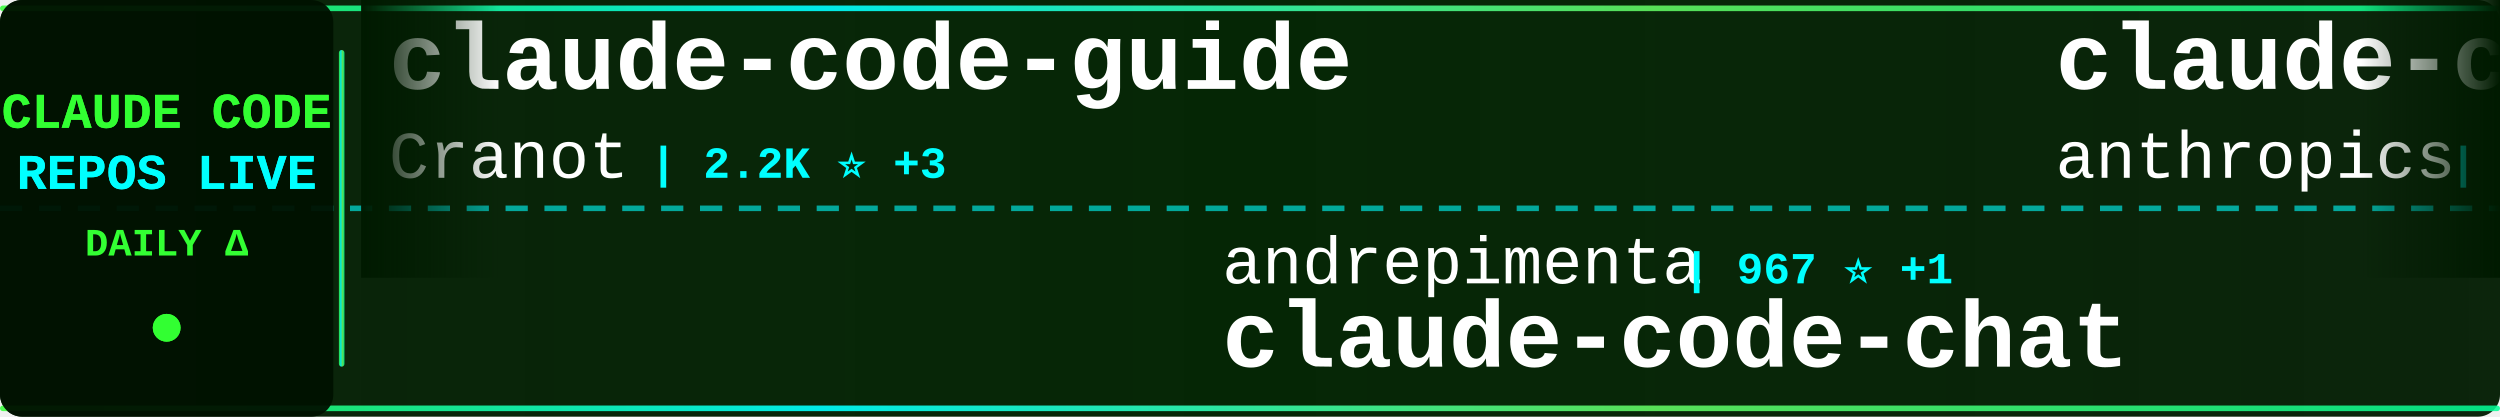
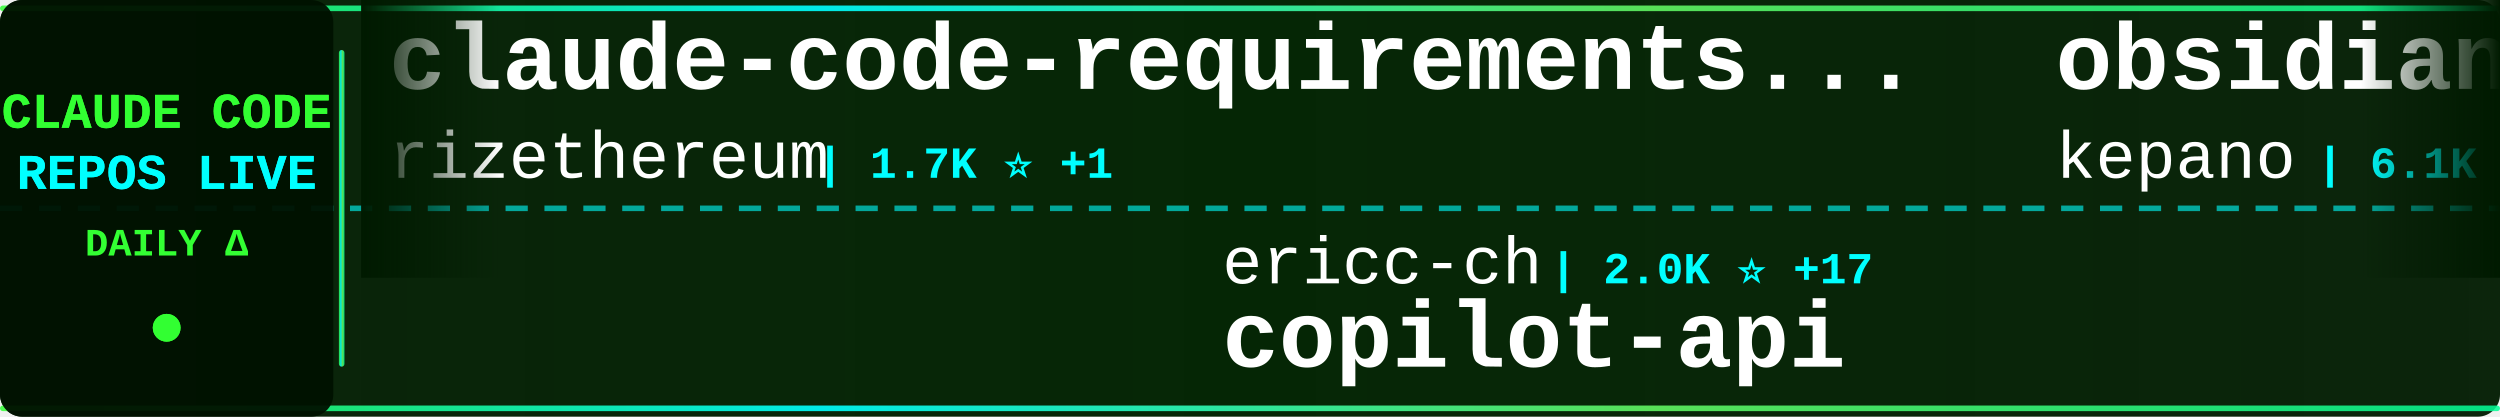
<svg xmlns="http://www.w3.org/2000/svg" width="900" height="150">
  <defs>
    <linearGradient id="tickerBg" x1="0%" y1="0%" x2="100%" y2="0%">
      <stop offset="0%" style="stop-color:#001a00;stop-opacity:0.95" />
      <stop offset="50%" style="stop-color:#002200;stop-opacity:0.98" />
      <stop offset="100%" style="stop-color:#001a00;stop-opacity:0.95" />
    </linearGradient>
    <linearGradient id="borderGrad" x1="0%" y1="0%" x2="100%" y2="0%">
      <stop offset="0%" style="stop-color:#33ff33;stop-opacity:0.85">
        <animate attributeName="stop-opacity" values="0.85;1;0.85" dur="2s" repeatCount="indefinite" />
      </stop>
      <stop offset="33%" style="stop-color:#00ffff;stop-opacity:0.9">
        <animate attributeName="stop-opacity" values="0.9;1;0.9" dur="2.2s" repeatCount="indefinite" />
      </stop>
      <stop offset="66%" style="stop-color:#66ff66;stop-opacity:0.85">
        <animate attributeName="stop-opacity" values="0.85;1;0.85" dur="1.8s" repeatCount="indefinite" />
      </stop>
      <stop offset="100%" style="stop-color:#00ff99;stop-opacity:0.85">
        <animate attributeName="stop-opacity" values="0.85;1;0.85" dur="2s" repeatCount="indefinite" />
      </stop>
    </linearGradient>
    <filter id="textGlow">
      <feGaussianBlur stdDeviation="0.1" result="coloredBlur" />
      <feMerge>
        <feMergeNode in="coloredBlur" />
        <feMergeNode in="SourceGraphic" />
      </feMerge>
    </filter>
    <filter id="metricGlow">
      <feGaussianBlur stdDeviation="0.2" result="coloredBlur" />
      <feMerge>
        <feMergeNode in="coloredBlur" />
        <feMergeNode in="SourceGraphic" />
      </feMerge>
    </filter>
    <linearGradient id="leftFade" x1="0%" y1="0%" x2="100%" y2="0%">
      <stop offset="0%" style="stop-color:#001a00;stop-opacity:1" />
      <stop offset="100%" style="stop-color:#001a00;stop-opacity:0" />
    </linearGradient>
    <linearGradient id="rightFade" x1="0%" y1="0%" x2="100%" y2="0%">
      <stop offset="0%" style="stop-color:#001a00;stop-opacity:0" />
      <stop offset="100%" style="stop-color:#001a00;stop-opacity:1" />
    </linearGradient>
  </defs>
  <rect width="900" height="150" fill="url(#tickerBg)" rx="8" />
  <rect x="0" y="2" width="900" height="2" fill="url(#borderGrad)" rx="1" />
  <rect x="0" y="146" width="900" height="2" fill="url(#borderGrad)" rx="1" />
  <line x1="0" y1="75" x2="900" y2="75" stroke="#00ffff" stroke-width="2" stroke-dasharray="8 6" opacity="0.6" />
  <rect x="0" y="0" width="120" height="150" fill="#001100" opacity="0.95" rx="8" />
  <text x="60" y="46" font-family="'Courier New', monospace" font-size="18" font-weight="bold" fill="#33ff33" text-anchor="middle" filter="url(#textGlow)">
    CLAUDE CODE
  </text>
  <text x="60" y="68" font-family="'Courier New', monospace" font-size="18" font-weight="bold" fill="#00ffff" text-anchor="middle" filter="url(#textGlow)">
    REPOS LIVE
  </text>
  <text x="60" y="92" font-family="'Courier New', monospace" font-size="14" font-weight="bold" fill="#33ff33" text-anchor="middle">
    DAILY Δ
  </text>
  <circle cx="60" cy="118" r="5" fill="#33ff33" filter="url(#metricGlow)">
    <animate attributeName="r" values="4;6;4" dur="1.5s" repeatCount="indefinite" />
    <animate attributeName="opacity" values="0.6;1;0.6" dur="1.5s" repeatCount="indefinite" />
  </circle>
  <rect x="122" y="18" width="2" height="114" fill="url(#borderGrad)" rx="1" />
  <clipPath id="tickerClip">
    <rect x="130" y="0" width="770" height="150" />
  </clipPath>
  <g clip-path="url(#tickerClip)">
    <g id="tickerItems">
      <animateTransform attributeName="transform" attributeType="XML" type="translate" from="0 0" to="-3000 0" dur="54s" repeatCount="indefinite" />
      <g transform="translate(0, 0)">
-         <text x="140" y="32" font-family="'Courier New', monospace" font-size="34" font-weight="bold" fill="#ffffff">claude-code-guide</text>
-         <text x="140" y="64" font-family="'Courier New', monospace" font-size="24" font-weight="normal" fill="#ffffff" opacity="1.0">Cranot</text>
-         <text x="234" y="64" font-family="'Courier New', monospace" font-size="16" font-weight="bold" fill="#00ffff"> | 2.2K ⭐ +3</text>
+         <text x="140" y="32" font-family="'Courier New', monospace" font-size="34" font-weight="bold" fill="#ffffff">claude-code-requirements...</text>
+         <text x="140" y="64" font-family="'Courier New', monospace" font-size="24" font-weight="normal" fill="#ffffff" opacity="1.0">rizethereum</text>
+         <text x="294" y="64" font-family="'Courier New', monospace" font-size="16" font-weight="bold" fill="#00ffff"> | 1.7K ⭐ +1</text>
      </g>
      <g transform="translate(300, 0)">
-         <text x="140" y="102" font-family="'Courier New', monospace" font-size="24" font-weight="normal" fill="#ffffff" opacity="1.0">andrepimenta</text>
-         <text x="306" y="102" font-family="'Courier New', monospace" font-size="16" font-weight="bold" fill="#00ffff"> | 967 ⭐ +1</text>
-         <text x="140" y="132" font-family="'Courier New', monospace" font-size="34" font-weight="bold" fill="#ffffff">claude-code-chat</text>
+         <text x="140" y="102" font-family="'Courier New', monospace" font-size="24" font-weight="normal" fill="#ffffff" opacity="1.0">ericc-ch</text>
+         <text x="258" y="102" font-family="'Courier New', monospace" font-size="16" font-weight="bold" fill="#00ffff"> | 2.0K ⭐ +17</text>
+         <text x="140" y="132" font-family="'Courier New', monospace" font-size="34" font-weight="bold" fill="#ffffff">copilot-api</text>
      </g>
      <g transform="translate(600, 0)">
-         <text x="140" y="32" font-family="'Courier New', monospace" font-size="34" font-weight="bold" fill="#ffffff">claude-code-security-rev...</text>
-         <text x="140" y="64" font-family="'Courier New', monospace" font-size="24" font-weight="normal" fill="#ffffff" opacity="1.0">anthropics</text>
-         <text x="282" y="64" font-family="'Courier New', monospace" font-size="16" font-weight="bold" fill="#00ffff"> | 2.8K ⭐ +6</text>
+         <text x="140" y="32" font-family="'Courier New', monospace" font-size="34" font-weight="bold" fill="#ffffff">obsidian-skills</text>
+         <text x="140" y="64" font-family="'Courier New', monospace" font-size="24" font-weight="normal" fill="#ffffff" opacity="1.0">kepano</text>
+         <text x="234" y="64" font-family="'Courier New', monospace" font-size="16" font-weight="bold" fill="#00ffff"> | 6.1K ⭐ +364</text>
      </g>
      <g transform="translate(900, 0)">
-         <text x="140" y="102" font-family="'Courier New', monospace" font-size="24" font-weight="normal" fill="#ffffff" opacity="1.0">nishimoto265</text>
-         <text x="306" y="102" font-family="'Courier New', monospace" font-size="16" font-weight="bold" fill="#00ffff"> | 470 ⭐</text>
-         <text x="140" y="132" font-family="'Courier New', monospace" font-size="34" font-weight="bold" fill="#ffffff">Claude-Code-Communicatio...</text>
+         <text x="140" y="102" font-family="'Courier New', monospace" font-size="24" font-weight="normal" fill="#ffffff" opacity="1.0">jarrodwatts</text>
+         <text x="294" y="102" font-family="'Courier New', monospace" font-size="16" font-weight="bold" fill="#00ffff"> | 757 ⭐ +20</text>
+         <text x="140" y="132" font-family="'Courier New', monospace" font-size="34" font-weight="bold" fill="#ffffff">claude-code-config</text>
      </g>
      <g transform="translate(1200, 0)">
-         <text x="140" y="32" font-family="'Courier New', monospace" font-size="34" font-weight="bold" fill="#ffffff">happy</text>
-         <text x="140" y="64" font-family="'Courier New', monospace" font-size="24" font-weight="normal" fill="#ffffff" opacity="1.0">slopus</text>
-         <text x="234" y="64" font-family="'Courier New', monospace" font-size="16" font-weight="bold" fill="#00ffff"> | 7.1K ⭐ +113</text>
+         <text x="140" y="32" font-family="'Courier New', monospace" font-size="34" font-weight="bold" fill="#ffffff">context-engineering-intr...</text>
+         <text x="140" y="64" font-family="'Courier New', monospace" font-size="24" font-weight="normal" fill="#ffffff" opacity="1.0">coleam00</text>
+         <text x="258" y="64" font-family="'Courier New', monospace" font-size="16" font-weight="bold" fill="#00ffff"> | 12.2K ⭐ +9</text>
      </g>
      <g transform="translate(1500, 0)">
-         <text x="140" y="102" font-family="'Courier New', monospace" font-size="24" font-weight="normal" fill="#ffffff" opacity="1.0">anthropics</text>
-         <text x="282" y="102" font-family="'Courier New', monospace" font-size="16" font-weight="bold" fill="#00ffff"> | 553 ⭐ +1</text>
-         <text x="140" y="132" font-family="'Courier New', monospace" font-size="34" font-weight="bold" fill="#ffffff">claude-code-base-action</text>
+         <text x="140" y="102" font-family="'Courier New', monospace" font-size="24" font-weight="normal" fill="#ffffff" opacity="1.0">greggh</text>
+         <text x="234" y="102" font-family="'Courier New', monospace" font-size="16" font-weight="bold" fill="#00ffff"> | 1.7K ⭐ +7</text>
+         <text x="140" y="132" font-family="'Courier New', monospace" font-size="34" font-weight="bold" fill="#ffffff">claude-code.nvim</text>
      </g>
      <g transform="translate(1800, 0)">
-         <text x="140" y="32" font-family="'Courier New', monospace" font-size="34" font-weight="bold" fill="#ffffff">vibe-kanban</text>
-         <text x="140" y="64" font-family="'Courier New', monospace" font-size="24" font-weight="normal" fill="#ffffff" opacity="1.0">BloopAI</text>
-         <text x="246" y="64" font-family="'Courier New', monospace" font-size="16" font-weight="bold" fill="#00ffff"> | 15.5K ⭐ +376</text>
+         <text x="140" y="32" font-family="'Courier New', monospace" font-size="34" font-weight="bold" fill="#ffffff">claude-code-unified-agen...</text>
+         <text x="140" y="64" font-family="'Courier New', monospace" font-size="24" font-weight="normal" fill="#ffffff" opacity="1.0">stretchcloud</text>
+         <text x="306" y="64" font-family="'Courier New', monospace" font-size="16" font-weight="bold" fill="#00ffff"> | 722 ⭐ +1</text>
      </g>
      <g transform="translate(2100, 0)">
-         <text x="140" y="102" font-family="'Courier New', monospace" font-size="24" font-weight="normal" fill="#ffffff" opacity="1.0">zed-industries</text>
-         <text x="330" y="102" font-family="'Courier New', monospace" font-size="16" font-weight="bold" fill="#00ffff"> | 728 ⭐ +4</text>
-         <text x="140" y="132" font-family="'Courier New', monospace" font-size="34" font-weight="bold" fill="#ffffff">claude-code-acp</text>
+         <text x="140" y="102" font-family="'Courier New', monospace" font-size="24" font-weight="normal" fill="#ffffff" opacity="1.0">wshobson</text>
+         <text x="258" y="102" font-family="'Courier New', monospace" font-size="16" font-weight="bold" fill="#00ffff"> | 25.3K ⭐ +146</text>
+         <text x="140" y="132" font-family="'Courier New', monospace" font-size="34" font-weight="bold" fill="#ffffff">agents</text>
      </g>
      <g transform="translate(2400, 0)">
-         <text x="140" y="32" font-family="'Courier New', monospace" font-size="34" font-weight="bold" fill="#ffffff">claude-code-tresor</text>
-         <text x="140" y="64" font-family="'Courier New', monospace" font-size="24" font-weight="normal" fill="#ffffff" opacity="1.0">alirezarezvani</text>
-         <text x="330" y="64" font-family="'Courier New', monospace" font-size="16" font-weight="bold" fill="#00ffff"> | 423 ⭐</text>
+         <text x="140" y="32" font-family="'Courier New', monospace" font-size="34" font-weight="bold" fill="#ffffff">claude-code-settings</text>
+         <text x="140" y="64" font-family="'Courier New', monospace" font-size="24" font-weight="normal" fill="#ffffff" opacity="1.0">feiskyer</text>
+         <text x="258" y="64" font-family="'Courier New', monospace" font-size="16" font-weight="bold" fill="#00ffff"> | 1.1K ⭐ +7</text>
      </g>
      <g transform="translate(2700, 0)">
-         <text x="140" y="102" font-family="'Courier New', monospace" font-size="24" font-weight="normal" fill="#ffffff" opacity="1.0">ChrisWiles</text>
-         <text x="282" y="102" font-family="'Courier New', monospace" font-size="16" font-weight="bold" fill="#00ffff"> | 4.2K ⭐ +156</text>
-         <text x="140" y="132" font-family="'Courier New', monospace" font-size="34" font-weight="bold" fill="#ffffff">claude-code-showcase</text>
+         <text x="140" y="102" font-family="'Courier New', monospace" font-size="24" font-weight="normal" fill="#ffffff" opacity="1.0">numman-ali</text>
+         <text x="282" y="102" font-family="'Courier New', monospace" font-size="16" font-weight="bold" fill="#00ffff"> | 4.8K ⭐ +127</text>
+         <text x="140" y="132" font-family="'Courier New', monospace" font-size="34" font-weight="bold" fill="#ffffff">openskills</text>
      </g>
      <g transform="translate(3000, 0)">
-         <text x="140" y="32" font-family="'Courier New', monospace" font-size="34" font-weight="bold" fill="#ffffff">claude-code-guide</text>
-         <text x="140" y="64" font-family="'Courier New', monospace" font-size="24" font-weight="normal" fill="#ffffff" opacity="1.0">Cranot</text>
-         <text x="234" y="64" font-family="'Courier New', monospace" font-size="16" font-weight="bold" fill="#00ffff"> | 2.2K ⭐ +3</text>
+         <text x="140" y="32" font-family="'Courier New', monospace" font-size="34" font-weight="bold" fill="#ffffff">claude-code-requirements...</text>
+         <text x="140" y="64" font-family="'Courier New', monospace" font-size="24" font-weight="normal" fill="#ffffff" opacity="1.0">rizethereum</text>
+         <text x="294" y="64" font-family="'Courier New', monospace" font-size="16" font-weight="bold" fill="#00ffff"> | 1.7K ⭐ +1</text>
      </g>
      <g transform="translate(3300, 0)">
-         <text x="140" y="102" font-family="'Courier New', monospace" font-size="24" font-weight="normal" fill="#ffffff" opacity="1.0">andrepimenta</text>
-         <text x="306" y="102" font-family="'Courier New', monospace" font-size="16" font-weight="bold" fill="#00ffff"> | 967 ⭐ +1</text>
-         <text x="140" y="132" font-family="'Courier New', monospace" font-size="34" font-weight="bold" fill="#ffffff">claude-code-chat</text>
+         <text x="140" y="102" font-family="'Courier New', monospace" font-size="24" font-weight="normal" fill="#ffffff" opacity="1.0">ericc-ch</text>
+         <text x="258" y="102" font-family="'Courier New', monospace" font-size="16" font-weight="bold" fill="#00ffff"> | 2.0K ⭐ +17</text>
+         <text x="140" y="132" font-family="'Courier New', monospace" font-size="34" font-weight="bold" fill="#ffffff">copilot-api</text>
      </g>
      <g transform="translate(3600, 0)">
-         <text x="140" y="32" font-family="'Courier New', monospace" font-size="34" font-weight="bold" fill="#ffffff">claude-code-security-rev...</text>
-         <text x="140" y="64" font-family="'Courier New', monospace" font-size="24" font-weight="normal" fill="#ffffff" opacity="1.0">anthropics</text>
-         <text x="282" y="64" font-family="'Courier New', monospace" font-size="16" font-weight="bold" fill="#00ffff"> | 2.8K ⭐ +6</text>
+         <text x="140" y="32" font-family="'Courier New', monospace" font-size="34" font-weight="bold" fill="#ffffff">obsidian-skills</text>
+         <text x="140" y="64" font-family="'Courier New', monospace" font-size="24" font-weight="normal" fill="#ffffff" opacity="1.0">kepano</text>
+         <text x="234" y="64" font-family="'Courier New', monospace" font-size="16" font-weight="bold" fill="#00ffff"> | 6.1K ⭐ +364</text>
      </g>
      <g transform="translate(3900, 0)">
-         <text x="140" y="102" font-family="'Courier New', monospace" font-size="24" font-weight="normal" fill="#ffffff" opacity="1.0">nishimoto265</text>
-         <text x="306" y="102" font-family="'Courier New', monospace" font-size="16" font-weight="bold" fill="#00ffff"> | 470 ⭐</text>
-         <text x="140" y="132" font-family="'Courier New', monospace" font-size="34" font-weight="bold" fill="#ffffff">Claude-Code-Communicatio...</text>
+         <text x="140" y="102" font-family="'Courier New', monospace" font-size="24" font-weight="normal" fill="#ffffff" opacity="1.0">jarrodwatts</text>
+         <text x="294" y="102" font-family="'Courier New', monospace" font-size="16" font-weight="bold" fill="#00ffff"> | 757 ⭐ +20</text>
+         <text x="140" y="132" font-family="'Courier New', monospace" font-size="34" font-weight="bold" fill="#ffffff">claude-code-config</text>
      </g>
    </g>
  </g>
  <rect x="130" y="0" width="50" height="100" fill="url(#leftFade)" />
  <rect x="850" y="0" width="50" height="100" fill="url(#rightFade)" />
</svg>
